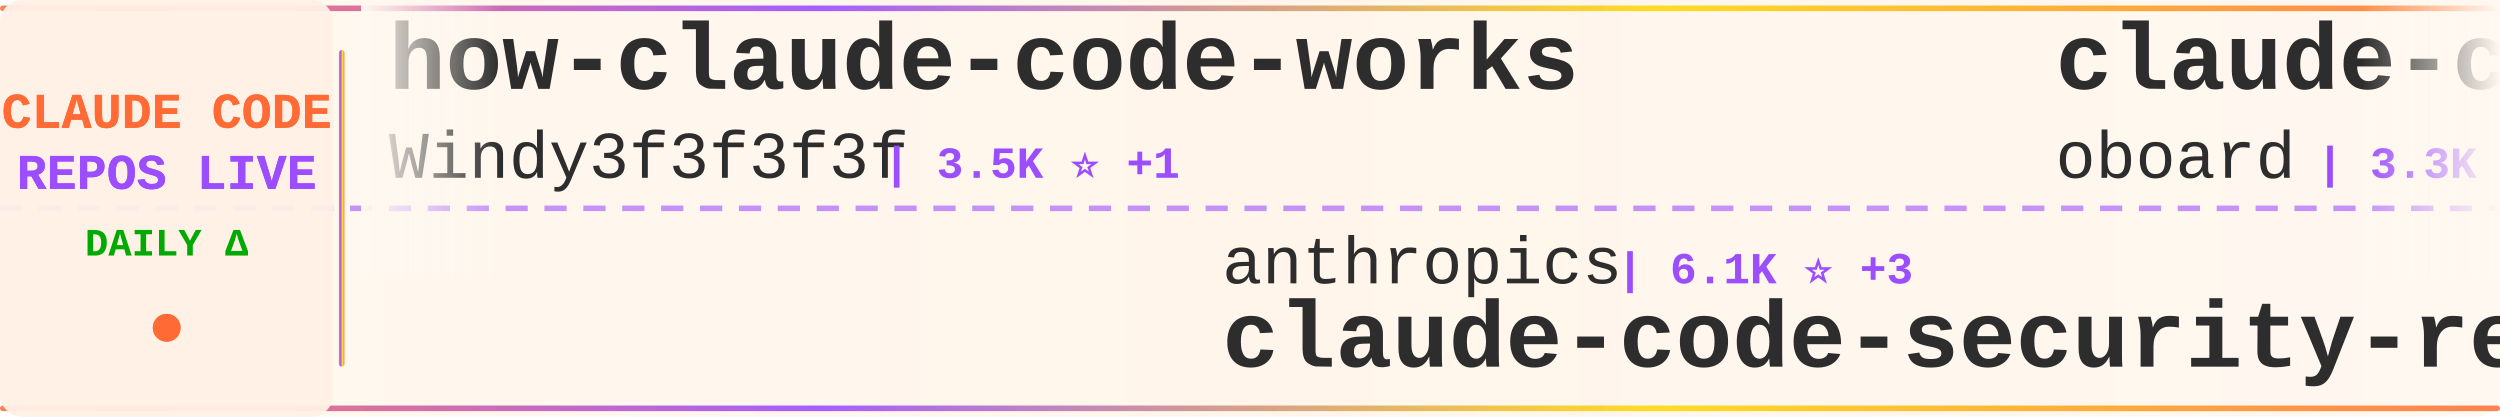
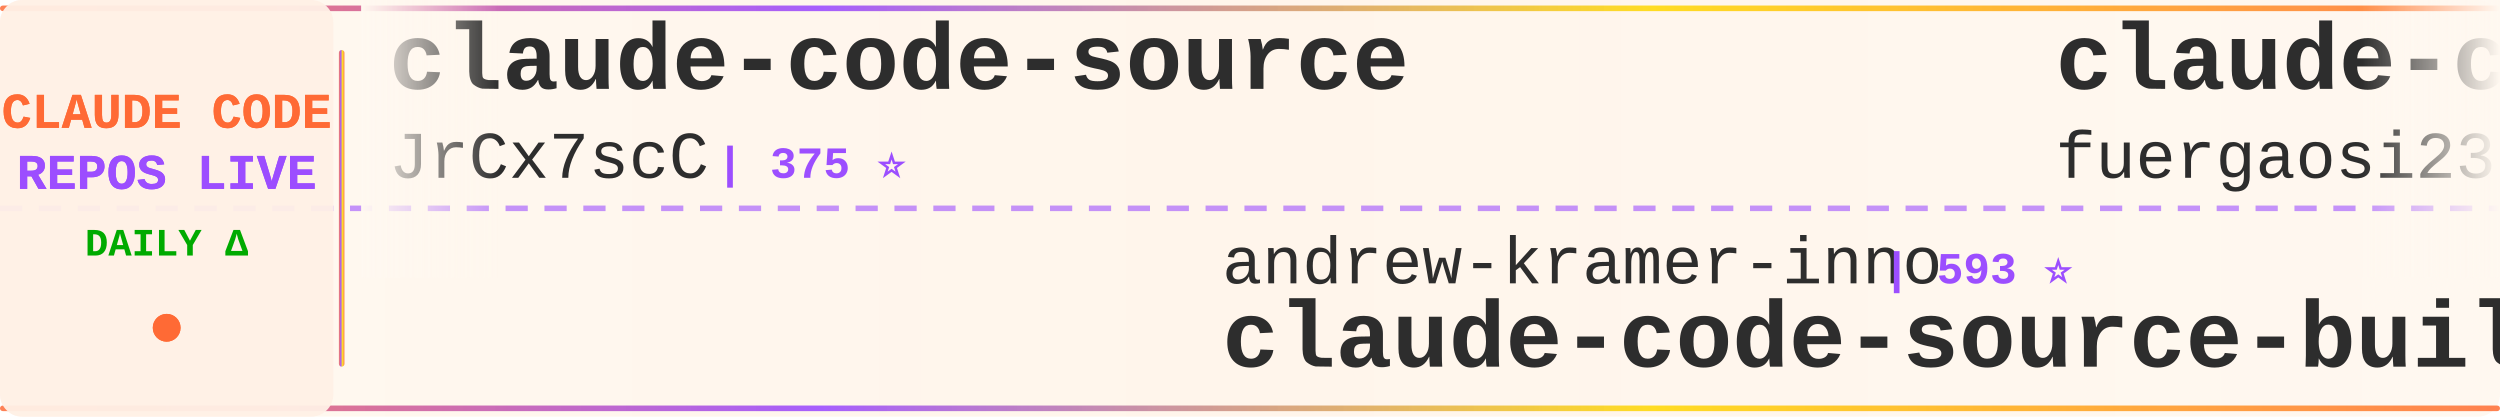
<svg xmlns="http://www.w3.org/2000/svg" width="900" height="150">
  <defs>
    <linearGradient id="tickerBg" x1="0%" y1="0%" x2="100%" y2="0%">
      <stop offset="0%" style="stop-color:#fff8f0;stop-opacity:0.98" />
      <stop offset="50%" style="stop-color:#fff5eb;stop-opacity:1" />
      <stop offset="100%" style="stop-color:#fff8f0;stop-opacity:0.98" />
    </linearGradient>
    <linearGradient id="borderGrad" x1="0%" y1="0%" x2="100%" y2="0%">
      <stop offset="0%" style="stop-color:#FF6B35;stop-opacity:0.85">
        <animate attributeName="stop-opacity" values="0.85;1;0.85" dur="2s" repeatCount="indefinite" />
      </stop>
      <stop offset="33%" style="stop-color:#9C4EFF;stop-opacity:0.9">
        <animate attributeName="stop-opacity" values="0.9;1;0.9" dur="2.2s" repeatCount="indefinite" />
      </stop>
      <stop offset="66%" style="stop-color:#FFD700;stop-opacity:0.85">
        <animate attributeName="stop-opacity" values="0.85;1;0.85" dur="1.8s" repeatCount="indefinite" />
      </stop>
      <stop offset="100%" style="stop-color:#FF6B35;stop-opacity:0.85">
        <animate attributeName="stop-opacity" values="0.85;1;0.85" dur="2s" repeatCount="indefinite" />
      </stop>
    </linearGradient>
    <filter id="textGlow">
      <feGaussianBlur stdDeviation="0.15" result="coloredBlur" />
      <feMerge>
        <feMergeNode in="coloredBlur" />
        <feMergeNode in="SourceGraphic" />
      </feMerge>
    </filter>
    <filter id="metricGlow">
      <feGaussianBlur stdDeviation="0.2" result="coloredBlur" />
      <feMerge>
        <feMergeNode in="coloredBlur" />
        <feMergeNode in="SourceGraphic" />
      </feMerge>
    </filter>
    <linearGradient id="leftFade" x1="0%" y1="0%" x2="100%" y2="0%">
      <stop offset="0%" style="stop-color:#fff8f0;stop-opacity:1" />
      <stop offset="100%" style="stop-color:#fff8f0;stop-opacity:0" />
    </linearGradient>
    <linearGradient id="rightFade" x1="0%" y1="0%" x2="100%" y2="0%">
      <stop offset="0%" style="stop-color:#fff8f0;stop-opacity:0" />
      <stop offset="100%" style="stop-color:#fff8f0;stop-opacity:1" />
    </linearGradient>
  </defs>
  <rect width="900" height="150" fill="url(#tickerBg)" rx="8" />
  <rect x="0" y="2" width="900" height="2" fill="url(#borderGrad)" rx="1" />
  <rect x="0" y="146" width="900" height="2" fill="url(#borderGrad)" rx="1" />
  <line x1="0" y1="75" x2="900" y2="75" stroke="#9C4EFF" stroke-width="2" stroke-dasharray="8 6" opacity="0.6" />
  <rect x="0" y="0" width="120" height="150" fill="#fff0e6" opacity="0.95" rx="8" />
  <text x="60" y="46" font-family="'Courier New', monospace" font-size="18" font-weight="bold" fill="#FF6B35" text-anchor="middle" filter="url(#textGlow)">
    CLAUDE CODE
  </text>
  <text x="60" y="68" font-family="'Courier New', monospace" font-size="18" font-weight="bold" fill="#9C4EFF" text-anchor="middle" filter="url(#textGlow)">
    REPOS LIVE
  </text>
  <text x="60" y="92" font-family="'Courier New', monospace" font-size="14" font-weight="bold" fill="#00aa00" text-anchor="middle">
    DAILY Δ
  </text>
  <circle cx="60" cy="118" r="5" fill="#FF6B35" filter="url(#metricGlow)">
    <animate attributeName="r" values="4;6;4" dur="1.5s" repeatCount="indefinite" />
    <animate attributeName="opacity" values="0.6;1;0.6" dur="1.5s" repeatCount="indefinite" />
  </circle>
  <rect x="122" y="18" width="2" height="114" fill="url(#borderGrad)" rx="1" />
  <clipPath id="tickerClip">
    <rect x="130" y="0" width="770" height="150" />
  </clipPath>
  <g clip-path="url(#tickerClip)">
    <g id="tickerItems">
      <animateTransform attributeName="transform" attributeType="XML" type="translate" from="0 0" to="-3000 0" dur="54s" repeatCount="indefinite" />
      <g transform="translate(0, 0)">
-         <text x="140" y="32" font-family="'Courier New', monospace" font-size="34" font-weight="bold" fill="#2d2d2d">how-claude-code-works</text>
-         <text x="140" y="64" font-family="'Courier New', monospace" font-size="24" font-weight="normal" fill="#2d2d2d" opacity="1.0">Windy3f3f3f3f</text>
-         <text x="318" y="64" font-family="'Courier New', monospace" font-size="16" font-weight="bold" fill="#9C4EFF"> | 3.5K ⭐ +1</text>
+         <text x="140" y="32" font-family="'Courier New', monospace" font-size="34" font-weight="bold" fill="#2d2d2d">claude-code-source</text>
+         <text x="140" y="64" font-family="'Courier New', monospace" font-size="24" font-weight="normal" fill="#2d2d2d" opacity="1.0">JrCx7scC</text>
+         <text x="258" y="64" font-family="'Courier New', monospace" font-size="16" font-weight="bold" fill="#9C4EFF"> | 375 ⭐</text>
      </g>
      <g transform="translate(300, 0)">
-         <text x="140" y="102" font-family="'Courier New', monospace" font-size="24" font-weight="normal" fill="#2d2d2d" opacity="1.0">anthropics</text>
-         <text x="282" y="102" font-family="'Courier New', monospace" font-size="16" font-weight="bold" fill="#9C4EFF"> | 6.1K ⭐ +3</text>
-         <text x="140" y="132" font-family="'Courier New', monospace" font-size="34" font-weight="bold" fill="#2d2d2d">claude-code-security-rev...</text>
+         <text x="140" y="102" font-family="'Courier New', monospace" font-size="24" font-weight="normal" fill="#2d2d2d" opacity="1.0">andrew-kramer-inno</text>
+         <text x="378" y="102" font-family="'Courier New', monospace" font-size="16" font-weight="bold" fill="#9C4EFF"> | 593 ⭐</text>
+         <text x="140" y="132" font-family="'Courier New', monospace" font-size="34" font-weight="bold" fill="#2d2d2d">claude-code-source-build</text>
      </g>
      <g transform="translate(600, 0)">
-         <text x="140" y="32" font-family="'Courier New', monospace" font-size="34" font-weight="bold" fill="#2d2d2d">claude-code-rev</text>
-         <text x="140" y="64" font-family="'Courier New', monospace" font-size="24" font-weight="normal" fill="#2d2d2d" opacity="1.0">oboard</text>
-         <text x="234" y="64" font-family="'Courier New', monospace" font-size="16" font-weight="bold" fill="#9C4EFF"> | 3.3K ⭐</text>
+         <text x="140" y="32" font-family="'Courier New', monospace" font-size="34" font-weight="bold" fill="#2d2d2d">claude-code-proxy</text>
+         <text x="140" y="64" font-family="'Courier New', monospace" font-size="24" font-weight="normal" fill="#2d2d2d" opacity="1.0">fuergaosi233</text>
+         <text x="306" y="64" font-family="'Courier New', monospace" font-size="16" font-weight="bold" fill="#9C4EFF"> | 2.8K ⭐</text>
      </g>
      <g transform="translate(900, 0)">
-         <text x="140" y="102" font-family="'Courier New', monospace" font-size="24" font-weight="normal" fill="#2d2d2d" opacity="1.0">JrCx7scC</text>
-         <text x="258" y="102" font-family="'Courier New', monospace" font-size="16" font-weight="bold" fill="#9C4EFF"> | 375 ⭐</text>
-         <text x="140" y="132" font-family="'Courier New', monospace" font-size="34" font-weight="bold" fill="#2d2d2d">claude-code-source</text>
-       </g>
-       <g transform="translate(1200, 0)">
-         <text x="140" y="32" font-family="'Courier New', monospace" font-size="34" font-weight="bold" fill="#2d2d2d">claude_codex_bridge</text>
-         <text x="140" y="64" font-family="'Courier New', monospace" font-size="24" font-weight="normal" fill="#2d2d2d" opacity="1.0">SeemSeam</text>
-         <text x="258" y="64" font-family="'Courier New', monospace" font-size="16" font-weight="bold" fill="#9C4EFF"> | 3.5K ⭐ +1</text>
-       </g>
-       <g transform="translate(1500, 0)">
-         <text x="140" y="102" font-family="'Courier New', monospace" font-size="24" font-weight="normal" fill="#2d2d2d" opacity="1.0">Cranot</text>
-         <text x="234" y="102" font-family="'Courier New', monospace" font-size="16" font-weight="bold" fill="#9C4EFF"> | 2.9K ⭐</text>
-         <text x="140" y="132" font-family="'Courier New', monospace" font-size="34" font-weight="bold" fill="#2d2d2d">claude-code-guide</text>
-       </g>
-       <g transform="translate(1800, 0)">
-         <text x="140" y="32" font-family="'Courier New', monospace" font-size="34" font-weight="bold" fill="#2d2d2d">everything-claude-code-z...</text>
-         <text x="140" y="64" font-family="'Courier New', monospace" font-size="24" font-weight="normal" fill="#2d2d2d" opacity="1.0">xu-xiang</text>
-         <text x="258" y="64" font-family="'Courier New', monospace" font-size="16" font-weight="bold" fill="#9C4EFF"> | 1.9K ⭐</text>
-       </g>
-       <g transform="translate(2100, 0)">
-         <text x="140" y="102" font-family="'Courier New', monospace" font-size="24" font-weight="normal" fill="#2d2d2d" opacity="1.0">chauncygu</text>
-         <text x="270" y="102" font-family="'Courier New', monospace" font-size="16" font-weight="bold" fill="#9C4EFF"> | 2.8K ⭐</text>
-         <text x="140" y="132" font-family="'Courier New', monospace" font-size="34" font-weight="bold" fill="#2d2d2d">collection-claude-code-s...</text>
-       </g>
-       <g transform="translate(2400, 0)">
-         <text x="140" y="32" font-family="'Courier New', monospace" font-size="34" font-weight="bold" fill="#2d2d2d">claude-code-tips</text>
-         <text x="140" y="64" font-family="'Courier New', monospace" font-size="24" font-weight="normal" fill="#2d2d2d" opacity="1.0">ykdojo</text>
-         <text x="234" y="64" font-family="'Courier New', monospace" font-size="16" font-weight="bold" fill="#9C4EFF"> | 9.9K ⭐ +2</text>
-       </g>
-       <g transform="translate(2700, 0)">
        <text x="140" y="102" font-family="'Courier New', monospace" font-size="24" font-weight="normal" fill="#2d2d2d" opacity="1.0">AICoderTudou</text>
        <text x="306" y="102" font-family="'Courier New', monospace" font-size="16" font-weight="bold" fill="#9C4EFF"> | 496 ⭐</text>
        <text x="140" y="132" font-family="'Courier New', monospace" font-size="34" font-weight="bold" fill="#2d2d2d">claude-code-tudou</text>
      </g>
+       <g transform="translate(1200, 0)">
+         <text x="140" y="32" font-family="'Courier New', monospace" font-size="34" font-weight="bold" fill="#2d2d2d">claude-code-from-scratch</text>
+         <text x="140" y="64" font-family="'Courier New', monospace" font-size="24" font-weight="normal" fill="#2d2d2d" opacity="1.0">Windy3f3f3f3f</text>
+         <text x="318" y="64" font-family="'Courier New', monospace" font-size="16" font-weight="bold" fill="#9C4EFF"> | 2.6K ⭐ +1</text>
+       </g>
+       <g transform="translate(1500, 0)">
+         <text x="140" y="102" font-family="'Courier New', monospace" font-size="24" font-weight="normal" fill="#2d2d2d" opacity="1.0">repowise-dev</text>
+         <text x="306" y="102" font-family="'Courier New', monospace" font-size="16" font-weight="bold" fill="#9C4EFF"> | 1.2K ⭐</text>
+         <text x="140" y="132" font-family="'Courier New', monospace" font-size="34" font-weight="bold" fill="#2d2d2d">claude-code-prompts</text>
+       </g>
+       <g transform="translate(1800, 0)">
+         <text x="140" y="32" font-family="'Courier New', monospace" font-size="34" font-weight="bold" fill="#2d2d2d">claude-code-hooks-master...</text>
+         <text x="140" y="64" font-family="'Courier New', monospace" font-size="24" font-weight="normal" fill="#2d2d2d" opacity="1.0">disler</text>
+         <text x="234" y="64" font-family="'Courier New', monospace" font-size="16" font-weight="bold" fill="#9C4EFF"> | 3.9K ⭐ +1</text>
+       </g>
+       <g transform="translate(2100, 0)">
+         <text x="140" y="102" font-family="'Courier New', monospace" font-size="24" font-weight="normal" fill="#2d2d2d" opacity="1.0">rohitg00</text>
+         <text x="258" y="102" font-family="'Courier New', monospace" font-size="16" font-weight="bold" fill="#9C4EFF"> | 2.6K ⭐ +1</text>
+         <text x="140" y="132" font-family="'Courier New', monospace" font-size="34" font-weight="bold" fill="#2d2d2d">awesome-claude-code-tool...</text>
+       </g>
+       <g transform="translate(2400, 0)">
+         <text x="140" y="32" font-family="'Courier New', monospace" font-size="34" font-weight="bold" fill="#2d2d2d">claude-code-proxy</text>
+         <text x="140" y="64" font-family="'Courier New', monospace" font-size="24" font-weight="normal" fill="#2d2d2d" opacity="1.0">1rgs</text>
+         <text x="210" y="64" font-family="'Courier New', monospace" font-size="16" font-weight="bold" fill="#9C4EFF"> | 3.7K ⭐</text>
+       </g>
+       <g transform="translate(2700, 0)">
+         <text x="140" y="102" font-family="'Courier New', monospace" font-size="24" font-weight="normal" fill="#2d2d2d" opacity="1.0">darcyegb</text>
+         <text x="258" y="102" font-family="'Courier New', monospace" font-size="16" font-weight="bold" fill="#9C4EFF"> | 760 ⭐</text>
+         <text x="140" y="132" font-family="'Courier New', monospace" font-size="34" font-weight="bold" fill="#2d2d2d">ClaudeCodeAgents</text>
+       </g>
      <g transform="translate(3000, 0)">
-         <text x="140" y="32" font-family="'Courier New', monospace" font-size="34" font-weight="bold" fill="#2d2d2d">how-claude-code-works</text>
-         <text x="140" y="64" font-family="'Courier New', monospace" font-size="24" font-weight="normal" fill="#2d2d2d" opacity="1.0">Windy3f3f3f3f</text>
-         <text x="318" y="64" font-family="'Courier New', monospace" font-size="16" font-weight="bold" fill="#9C4EFF"> | 3.5K ⭐ +1</text>
+         <text x="140" y="32" font-family="'Courier New', monospace" font-size="34" font-weight="bold" fill="#2d2d2d">claude-code-source</text>
+         <text x="140" y="64" font-family="'Courier New', monospace" font-size="24" font-weight="normal" fill="#2d2d2d" opacity="1.0">JrCx7scC</text>
+         <text x="258" y="64" font-family="'Courier New', monospace" font-size="16" font-weight="bold" fill="#9C4EFF"> | 375 ⭐</text>
      </g>
      <g transform="translate(3300, 0)">
-         <text x="140" y="102" font-family="'Courier New', monospace" font-size="24" font-weight="normal" fill="#2d2d2d" opacity="1.0">anthropics</text>
-         <text x="282" y="102" font-family="'Courier New', monospace" font-size="16" font-weight="bold" fill="#9C4EFF"> | 6.1K ⭐ +3</text>
-         <text x="140" y="132" font-family="'Courier New', monospace" font-size="34" font-weight="bold" fill="#2d2d2d">claude-code-security-rev...</text>
+         <text x="140" y="102" font-family="'Courier New', monospace" font-size="24" font-weight="normal" fill="#2d2d2d" opacity="1.0">andrew-kramer-inno</text>
+         <text x="378" y="102" font-family="'Courier New', monospace" font-size="16" font-weight="bold" fill="#9C4EFF"> | 593 ⭐</text>
+         <text x="140" y="132" font-family="'Courier New', monospace" font-size="34" font-weight="bold" fill="#2d2d2d">claude-code-source-build</text>
      </g>
      <g transform="translate(3600, 0)">
-         <text x="140" y="32" font-family="'Courier New', monospace" font-size="34" font-weight="bold" fill="#2d2d2d">claude-code-rev</text>
-         <text x="140" y="64" font-family="'Courier New', monospace" font-size="24" font-weight="normal" fill="#2d2d2d" opacity="1.0">oboard</text>
-         <text x="234" y="64" font-family="'Courier New', monospace" font-size="16" font-weight="bold" fill="#9C4EFF"> | 3.3K ⭐</text>
+         <text x="140" y="32" font-family="'Courier New', monospace" font-size="34" font-weight="bold" fill="#2d2d2d">claude-code-proxy</text>
+         <text x="140" y="64" font-family="'Courier New', monospace" font-size="24" font-weight="normal" fill="#2d2d2d" opacity="1.0">fuergaosi233</text>
+         <text x="306" y="64" font-family="'Courier New', monospace" font-size="16" font-weight="bold" fill="#9C4EFF"> | 2.8K ⭐</text>
      </g>
      <g transform="translate(3900, 0)">
-         <text x="140" y="102" font-family="'Courier New', monospace" font-size="24" font-weight="normal" fill="#2d2d2d" opacity="1.0">JrCx7scC</text>
-         <text x="258" y="102" font-family="'Courier New', monospace" font-size="16" font-weight="bold" fill="#9C4EFF"> | 375 ⭐</text>
-         <text x="140" y="132" font-family="'Courier New', monospace" font-size="34" font-weight="bold" fill="#2d2d2d">claude-code-source</text>
+         <text x="140" y="102" font-family="'Courier New', monospace" font-size="24" font-weight="normal" fill="#2d2d2d" opacity="1.0">AICoderTudou</text>
+         <text x="306" y="102" font-family="'Courier New', monospace" font-size="16" font-weight="bold" fill="#9C4EFF"> | 496 ⭐</text>
+         <text x="140" y="132" font-family="'Courier New', monospace" font-size="34" font-weight="bold" fill="#2d2d2d">claude-code-tudou</text>
      </g>
    </g>
  </g>
  <rect x="130" y="0" width="50" height="100" fill="url(#leftFade)" />
  <rect x="850" y="0" width="50" height="100" fill="url(#rightFade)" />
</svg>
